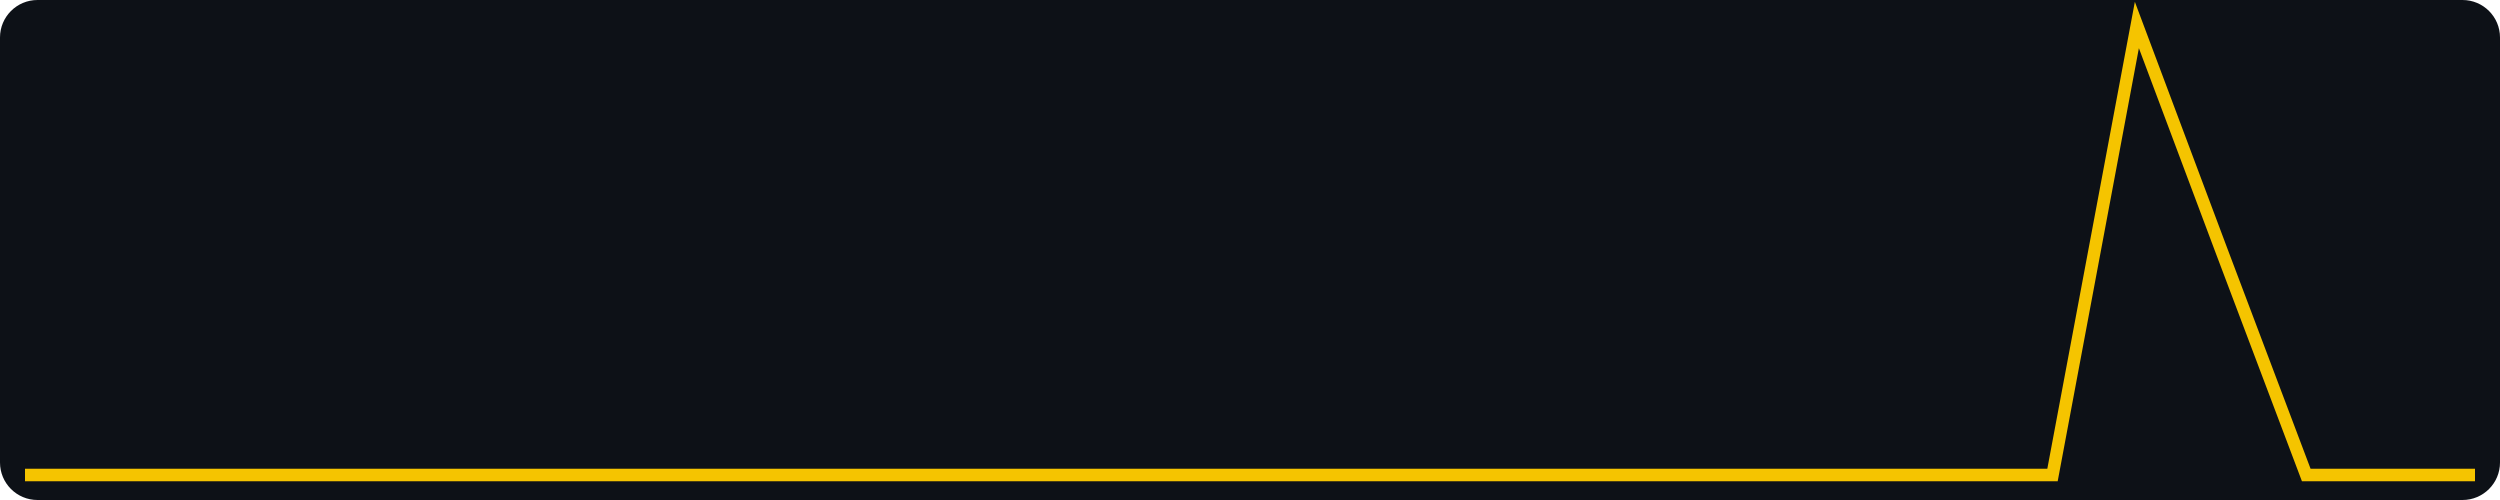
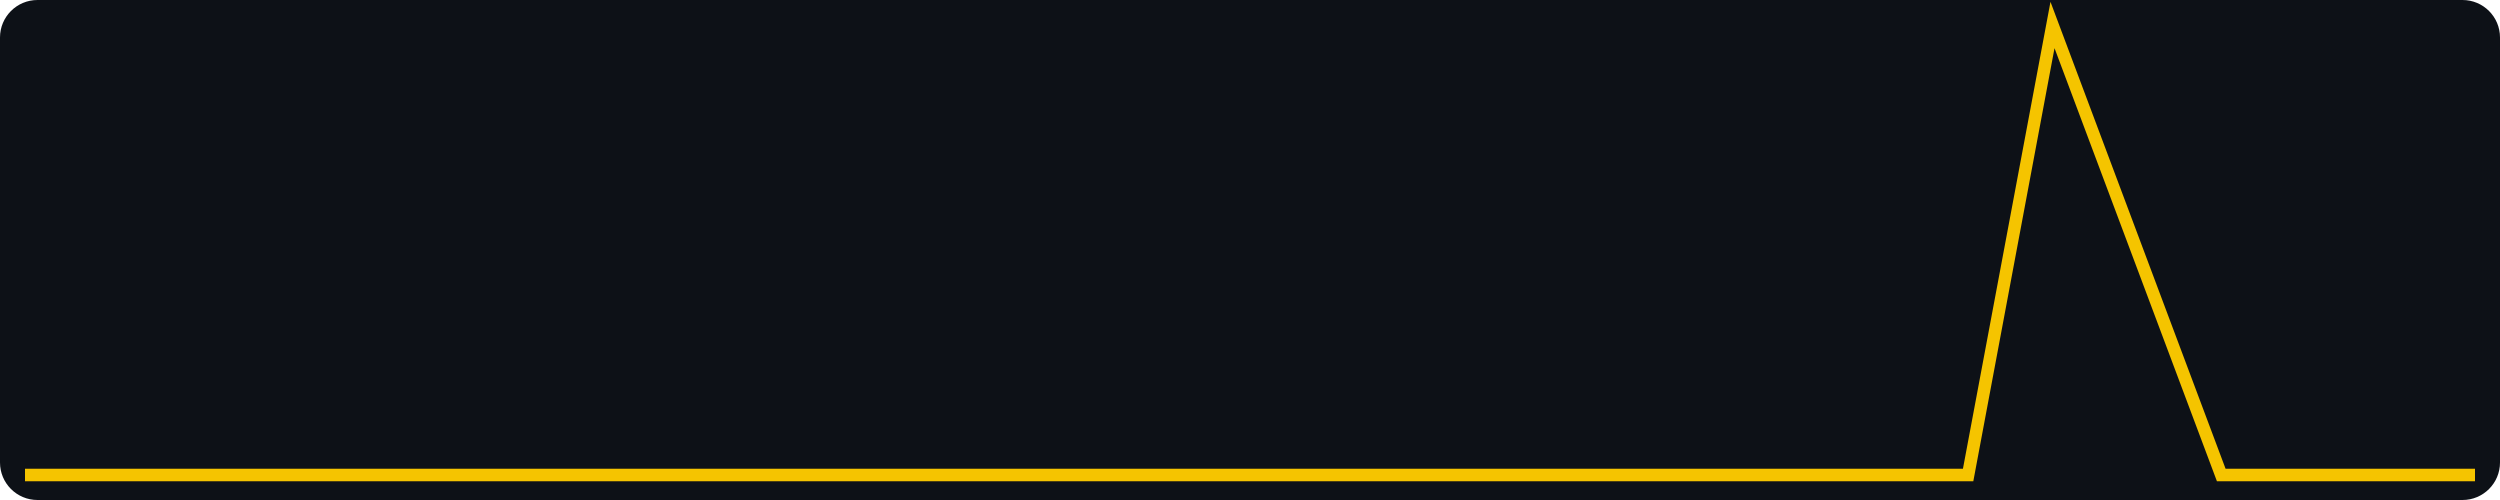
<svg xmlns="http://www.w3.org/2000/svg" width="400" height="80" viewBox="0 0 400 80" role="img" aria-label="views, last 30 days, max 2">
  <rect width="400" height="80" fill="#0d1117" rx="6" />
-   <polyline fill="none" stroke="#f5c400" stroke-width="2" points="4.0,76.0 17.5,76.0 31.0,76.0 44.6,76.0 58.1,76.0 71.6,76.0 85.1,76.0 98.6,76.0 112.1,76.0 125.7,76.0 139.2,76.0 152.7,76.0 166.2,76.0 179.7,76.0 193.2,76.0 206.8,76.0 220.3,76.0 233.8,76.0 247.3,76.0 260.8,76.0 274.3,76.0 287.9,76.0 301.4,76.0 314.9,76.0 328.4,76.0 341.9,4.0 355.4,40.0 369.0,76.0 382.5,76.0 396.0,76.0" />
+   <polyline fill="none" stroke="#f5c400" stroke-width="2" points="4.0,76.0 17.5,76.0 31.0,76.0 44.6,76.0 58.1,76.0 71.6,76.0 85.1,76.0 98.6,76.0 112.1,76.0 125.7,76.0 139.2,76.0 152.7,76.0 166.2,76.0 179.7,76.0 193.2,76.0 206.8,76.0 220.3,76.0 233.8,76.0 247.3,76.0 260.8,76.0 274.3,76.0 287.9,76.0 301.4,76.0 314.9,76.0 328.4,4.0 341.9,40.0 355.4,76.0 369.0,76.0 382.5,76.0 396.0,76.0" />
</svg>
